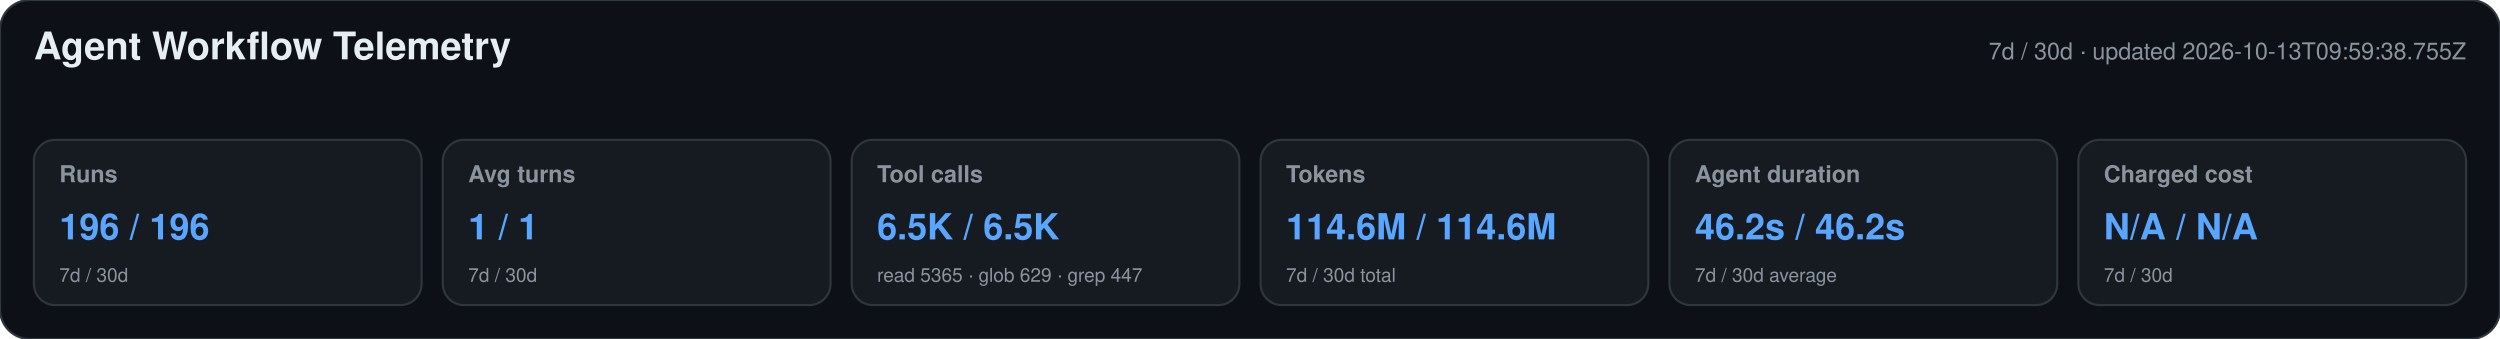
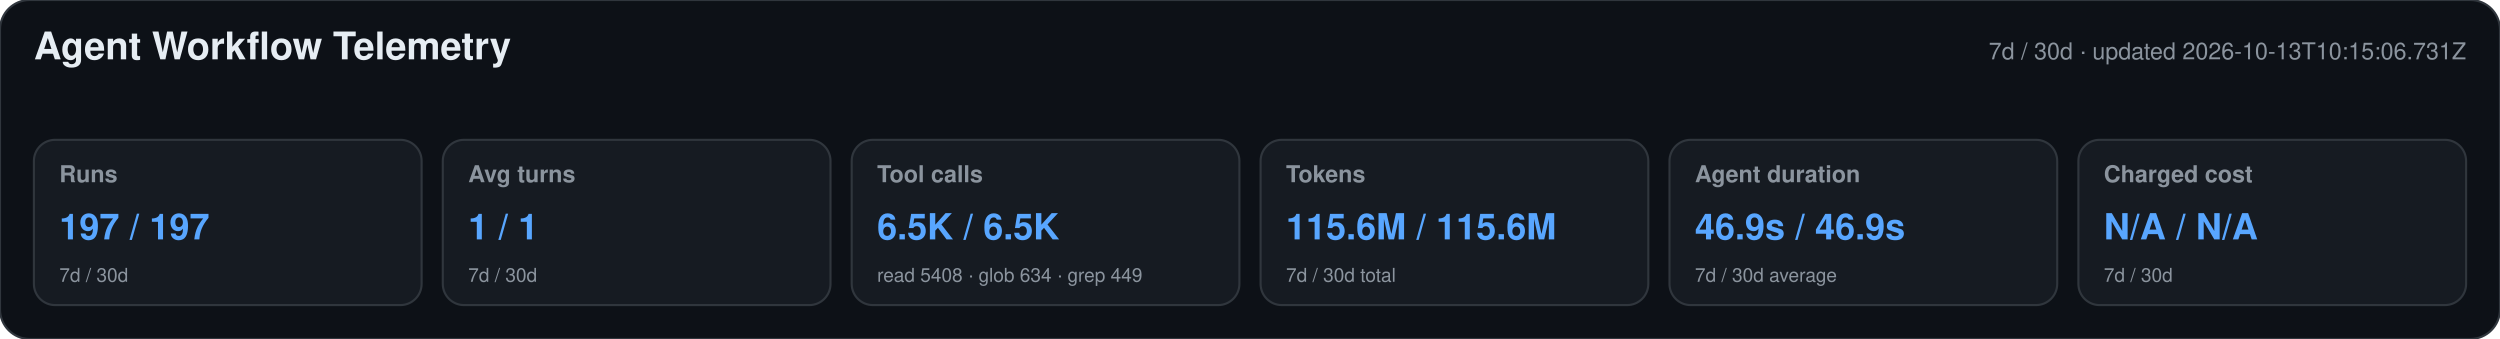
<svg xmlns="http://www.w3.org/2000/svg" width="1180" height="160" viewBox="0 0 1180 160" role="img" aria-labelledby="title desc">
  <style>text{font-family:-apple-system,BlinkMacSystemFont,"Segoe UI",Helvetica,Arial,sans-serif}.heading{font-size:18px;font-weight:650;fill:#e6edf3}.meta,.label,.secondary{fill:#8b949e}.meta,.label{font-size:11px}.label{font-weight:600}.primary{font-size:17px;font-weight:700;fill:#58a6ff}.secondary{font-size:9px}</style>
  <rect width="1180" height="160" rx="14" fill="#0d1117" stroke="#30363d" />
  <text x="16" y="28" class="heading">Agent Workflow Telemetry</text>
-   <text x="1164" y="28" text-anchor="end" class="meta">7d / 30d · updated 2026-10-13T09:59:38.755Z</text>
+   <text x="1164" y="28" text-anchor="end" class="meta">7d / 30d · updated 2026-10-13T10:15:06.731Z</text>
  <g>
    <rect x="16" y="66" width="183" height="78" rx="10" fill="#161b22" stroke="#30363d" />
    <text x="28" y="86" class="label">Runs</text>
-     <text x="28" y="113" class="primary">196 / 196</text>
+     <text x="28" y="113" class="primary">197 / 197</text>
    <text x="28" y="133" class="secondary">7d / 30d</text>
  </g>
  <g>
    <rect x="209" y="66" width="183" height="78" rx="10" fill="#161b22" stroke="#30363d" />
    <text x="221" y="86" class="label">Avg turns</text>
    <text x="221" y="113" class="primary">1 / 1</text>
    <text x="221" y="133" class="secondary">7d / 30d</text>
  </g>
  <g>
    <rect x="402" y="66" width="183" height="78" rx="10" fill="#161b22" stroke="#30363d" />
    <text x="414" y="86" class="label">Tool calls</text>
    <text x="414" y="113" class="primary">6.5K / 6.5K</text>
-     <text x="414" y="133" class="secondary">read 5365 · glob 629 · grep 447</text>
+     <text x="414" y="133" class="secondary">read 5408 · glob 634 · grep 449</text>
  </g>
  <g>
    <rect x="595" y="66" width="183" height="78" rx="10" fill="#161b22" stroke="#30363d" />
    <text x="607" y="86" class="label">Tokens</text>
-     <text x="607" y="113" class="primary">114.6M / 114.6M</text>
+     <text x="607" y="113" class="primary">115.6M / 115.6M</text>
    <text x="607" y="133" class="secondary">7d / 30d total</text>
  </g>
  <g>
    <rect x="788" y="66" width="183" height="78" rx="10" fill="#161b22" stroke="#30363d" />
    <text x="800" y="86" class="label">Agent duration</text>
-     <text x="800" y="113" class="primary">46.2s / 46.2s</text>
+     <text x="800" y="113" class="primary">46.9s / 46.9s</text>
    <text x="800" y="133" class="secondary">7d / 30d average</text>
  </g>
  <g>
    <rect x="981" y="66" width="183" height="78" rx="10" fill="#161b22" stroke="#30363d" />
    <text x="993" y="86" class="label">Charged cost</text>
    <text x="993" y="113" class="primary">N/A / N/A</text>
    <text x="993" y="133" class="secondary">7d / 30d</text>
  </g>
</svg>
